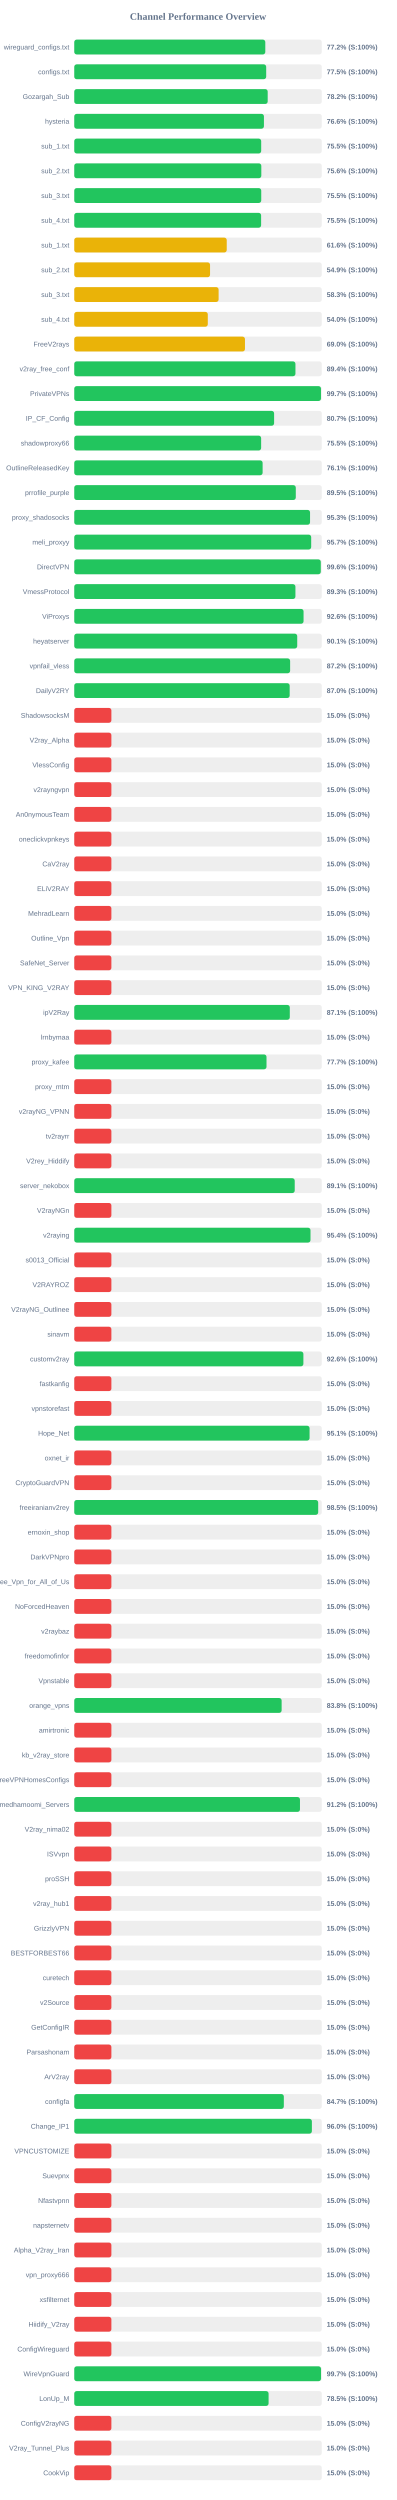
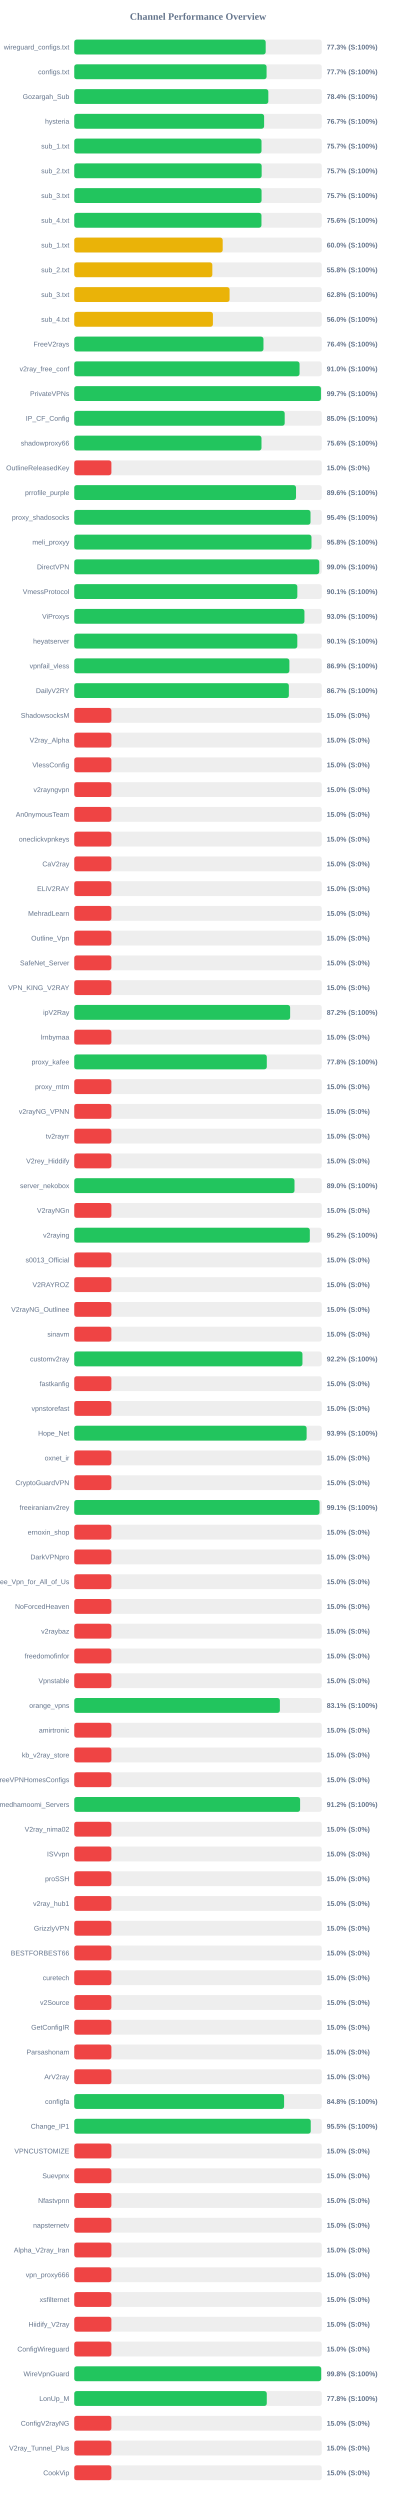
<svg xmlns="http://www.w3.org/2000/svg" width="800" height="5050" version="1.1">
  <style>
        .row { font: 14px Arial; fill: #64748b; }
        .score { font: bold 14px Arial; fill: #64748b; }
    </style>
  <text x="400" y="40" text-anchor="middle" font-size="20px" font-weight="bold" fill="#64748b">Channel Performance Overview</text>
  <rect x="150" y="80" width="500" height="30" fill="#eee" rx="5" />
-   <rect x="150" y="80" width="385.9" height="30" fill="#22c55e" rx="5" />
+   <rect x="150" y="80" width="386.7" height="30" fill="#22c55e" rx="5" />
  <text x="140" y="100" text-anchor="end" class="row">wireguard_configs.txt</text>
-   <text x="660" y="100" text-anchor="start" class="score">77.2% (S:100%)</text>
+   <text x="660" y="100" text-anchor="start" class="score">77.3% (S:100%)</text>
  <rect x="150" y="130" width="500" height="30" fill="#eee" rx="5" />
-   <rect x="150" y="130" width="387.7" height="30" fill="#22c55e" rx="5" />
+   <rect x="150" y="130" width="388.5" height="30" fill="#22c55e" rx="5" />
  <text x="140" y="150" text-anchor="end" class="row">configs.txt</text>
-   <text x="660" y="150" text-anchor="start" class="score">77.5% (S:100%)</text>
+   <text x="660" y="150" text-anchor="start" class="score">77.7% (S:100%)</text>
  <rect x="150" y="180" width="500" height="30" fill="#eee" rx="5" />
-   <rect x="150" y="180" width="390.75" height="30" fill="#22c55e" rx="5" />
+   <rect x="150" y="180" width="392.0" height="30" fill="#22c55e" rx="5" />
  <text x="140" y="200" text-anchor="end" class="row">Gozargah_Sub</text>
-   <text x="660" y="200" text-anchor="start" class="score">78.2% (S:100%)</text>
+   <text x="660" y="200" text-anchor="start" class="score">78.4% (S:100%)</text>
  <rect x="150" y="230" width="500" height="30" fill="#eee" rx="5" />
-   <rect x="150" y="230" width="383.15" height="30" fill="#22c55e" rx="5" />
+   <rect x="150" y="230" width="383.5" height="30" fill="#22c55e" rx="5" />
  <text x="140" y="250" text-anchor="end" class="row">hysteria</text>
-   <text x="660" y="250" text-anchor="start" class="score">76.6% (S:100%)</text>
+   <text x="660" y="250" text-anchor="start" class="score">76.7% (S:100%)</text>
  <rect x="150" y="280" width="500" height="30" fill="#eee" rx="5" />
-   <rect x="150" y="280" width="377.6" height="30" fill="#22c55e" rx="5" />
+   <rect x="150" y="280" width="378.25" height="30" fill="#22c55e" rx="5" />
  <text x="140" y="300" text-anchor="end" class="row">sub_1.txt</text>
-   <text x="660" y="300" text-anchor="start" class="score">75.5% (S:100%)</text>
+   <text x="660" y="300" text-anchor="start" class="score">75.7% (S:100%)</text>
  <rect x="150" y="330" width="500" height="30" fill="#eee" rx="5" />
-   <rect x="150" y="330" width="377.85" height="30" fill="#22c55e" rx="5" />
+   <rect x="150" y="330" width="378.55" height="30" fill="#22c55e" rx="5" />
  <text x="140" y="350" text-anchor="end" class="row">sub_2.txt</text>
-   <text x="660" y="350" text-anchor="start" class="score">75.6% (S:100%)</text>
+   <text x="660" y="350" text-anchor="start" class="score">75.7% (S:100%)</text>
  <rect x="150" y="380" width="500" height="30" fill="#eee" rx="5" />
-   <rect x="150" y="380" width="377.7" height="30" fill="#22c55e" rx="5" />
+   <rect x="150" y="380" width="378.35" height="30" fill="#22c55e" rx="5" />
  <text x="140" y="400" text-anchor="end" class="row">sub_3.txt</text>
-   <text x="660" y="400" text-anchor="start" class="score">75.5% (S:100%)</text>
+   <text x="660" y="400" text-anchor="start" class="score">75.7% (S:100%)</text>
  <rect x="150" y="430" width="500" height="30" fill="#eee" rx="5" />
-   <rect x="150" y="430" width="377.45" height="30" fill="#22c55e" rx="5" />
+   <rect x="150" y="430" width="378.15" height="30" fill="#22c55e" rx="5" />
  <text x="140" y="450" text-anchor="end" class="row">sub_4.txt</text>
-   <text x="660" y="450" text-anchor="start" class="score">75.5% (S:100%)</text>
+   <text x="660" y="450" text-anchor="start" class="score">75.6% (S:100%)</text>
  <rect x="150" y="480" width="500" height="30" fill="#eee" rx="5" />
-   <rect x="150" y="480" width="308.0" height="30" fill="#eab308" rx="5" />
+   <rect x="150" y="480" width="299.85" height="30" fill="#eab308" rx="5" />
  <text x="140" y="500" text-anchor="end" class="row">sub_1.txt</text>
-   <text x="660" y="500" text-anchor="start" class="score">61.6% (S:100%)</text>
+   <text x="660" y="500" text-anchor="start" class="score">60.0% (S:100%)</text>
  <rect x="150" y="530" width="500" height="30" fill="#eee" rx="5" />
-   <rect x="150" y="530" width="274.3" height="30" fill="#eab308" rx="5" />
+   <rect x="150" y="530" width="278.9" height="30" fill="#eab308" rx="5" />
  <text x="140" y="550" text-anchor="end" class="row">sub_2.txt</text>
-   <text x="660" y="550" text-anchor="start" class="score">54.9% (S:100%)</text>
+   <text x="660" y="550" text-anchor="start" class="score">55.8% (S:100%)</text>
  <rect x="150" y="580" width="500" height="30" fill="#eee" rx="5" />
-   <rect x="150" y="580" width="291.6" height="30" fill="#eab308" rx="5" />
+   <rect x="150" y="580" width="313.75" height="30" fill="#eab308" rx="5" />
  <text x="140" y="600" text-anchor="end" class="row">sub_3.txt</text>
-   <text x="660" y="600" text-anchor="start" class="score">58.3% (S:100%)</text>
+   <text x="660" y="600" text-anchor="start" class="score">62.8% (S:100%)</text>
  <rect x="150" y="630" width="500" height="30" fill="#eee" rx="5" />
-   <rect x="150" y="630" width="269.75" height="30" fill="#eab308" rx="5" />
+   <rect x="150" y="630" width="280.1" height="30" fill="#eab308" rx="5" />
  <text x="140" y="650" text-anchor="end" class="row">sub_4.txt</text>
-   <text x="660" y="650" text-anchor="start" class="score">54.0% (S:100%)</text>
+   <text x="660" y="650" text-anchor="start" class="score">56.0% (S:100%)</text>
  <rect x="150" y="680" width="500" height="30" fill="#eee" rx="5" />
-   <rect x="150" y="680" width="344.85" height="30" fill="#eab308" rx="5" />
+   <rect x="150" y="680" width="382.2" height="30" fill="#22c55e" rx="5" />
  <text x="140" y="700" text-anchor="end" class="row">FreeV2rays</text>
-   <text x="660" y="700" text-anchor="start" class="score">69.0% (S:100%)</text>
+   <text x="660" y="700" text-anchor="start" class="score">76.4% (S:100%)</text>
  <rect x="150" y="730" width="500" height="30" fill="#eee" rx="5" />
-   <rect x="150" y="730" width="446.8" height="30" fill="#22c55e" rx="5" />
+   <rect x="150" y="730" width="455.1" height="30" fill="#22c55e" rx="5" />
  <text x="140" y="750" text-anchor="end" class="row">v2ray_free_conf</text>
-   <text x="660" y="750" text-anchor="start" class="score">89.4% (S:100%)</text>
+   <text x="660" y="750" text-anchor="start" class="score">91.0% (S:100%)</text>
  <rect x="150" y="780" width="500" height="30" fill="#eee" rx="5" />
-   <rect x="150" y="780" width="498.4" height="30" fill="#22c55e" rx="5" />
+   <rect x="150" y="780" width="498.3" height="30" fill="#22c55e" rx="5" />
  <text x="140" y="800" text-anchor="end" class="row">PrivateVPNs</text>
  <text x="660" y="800" text-anchor="start" class="score">99.7% (S:100%)</text>
  <rect x="150" y="830" width="500" height="30" fill="#eee" rx="5" />
-   <rect x="150" y="830" width="403.7" height="30" fill="#22c55e" rx="5" />
+   <rect x="150" y="830" width="425.1" height="30" fill="#22c55e" rx="5" />
  <text x="140" y="850" text-anchor="end" class="row">IP_CF_Config</text>
-   <text x="660" y="850" text-anchor="start" class="score">80.7% (S:100%)</text>
+   <text x="660" y="850" text-anchor="start" class="score">85.0% (S:100%)</text>
  <rect x="150" y="880" width="500" height="30" fill="#eee" rx="5" />
-   <rect x="150" y="880" width="377.5" height="30" fill="#22c55e" rx="5" />
+   <rect x="150" y="880" width="378.2" height="30" fill="#22c55e" rx="5" />
  <text x="140" y="900" text-anchor="end" class="row">shadowproxy66</text>
-   <text x="660" y="900" text-anchor="start" class="score">75.5% (S:100%)</text>
+   <text x="660" y="900" text-anchor="start" class="score">75.6% (S:100%)</text>
  <rect x="150" y="930" width="500" height="30" fill="#eee" rx="5" />
-   <rect x="150" y="930" width="380.5" height="30" fill="#22c55e" rx="5" />
+   <rect x="150" y="930" width="75.0" height="30" fill="#ef4444" rx="5" />
  <text x="140" y="950" text-anchor="end" class="row">OutlineReleasedKey</text>
-   <text x="660" y="950" text-anchor="start" class="score">76.1% (S:100%)</text>
+   <text x="660" y="950" text-anchor="start" class="score">15.0% (S:0%)</text>
  <rect x="150" y="980" width="500" height="30" fill="#eee" rx="5" />
-   <rect x="150" y="980" width="447.5" height="30" fill="#22c55e" rx="5" />
+   <rect x="150" y="980" width="447.95" height="30" fill="#22c55e" rx="5" />
  <text x="140" y="1000" text-anchor="end" class="row">prrofile_purple</text>
-   <text x="660" y="1000" text-anchor="start" class="score">89.5% (S:100%)</text>
+   <text x="660" y="1000" text-anchor="start" class="score">89.6% (S:100%)</text>
  <rect x="150" y="1030" width="500" height="30" fill="#eee" rx="5" />
-   <rect x="150" y="1030" width="476.3" height="30" fill="#22c55e" rx="5" />
+   <rect x="150" y="1030" width="477.2" height="30" fill="#22c55e" rx="5" />
  <text x="140" y="1050" text-anchor="end" class="row">proxy_shadosocks</text>
-   <text x="660" y="1050" text-anchor="start" class="score">95.3% (S:100%)</text>
+   <text x="660" y="1050" text-anchor="start" class="score">95.4% (S:100%)</text>
  <rect x="150" y="1080" width="500" height="30" fill="#eee" rx="5" />
-   <rect x="150" y="1080" width="478.6" height="30" fill="#22c55e" rx="5" />
+   <rect x="150" y="1080" width="479.2" height="30" fill="#22c55e" rx="5" />
  <text x="140" y="1100" text-anchor="end" class="row">meli_proxyy</text>
-   <text x="660" y="1100" text-anchor="start" class="score">95.7% (S:100%)</text>
+   <text x="660" y="1100" text-anchor="start" class="score">95.8% (S:100%)</text>
  <rect x="150" y="1130" width="500" height="30" fill="#eee" rx="5" />
-   <rect x="150" y="1130" width="498.0" height="30" fill="#22c55e" rx="5" />
+   <rect x="150" y="1130" width="494.9" height="30" fill="#22c55e" rx="5" />
  <text x="140" y="1150" text-anchor="end" class="row">DirectVPN</text>
-   <text x="660" y="1150" text-anchor="start" class="score">99.6% (S:100%)</text>
+   <text x="660" y="1150" text-anchor="start" class="score">99.0% (S:100%)</text>
  <rect x="150" y="1180" width="500" height="30" fill="#eee" rx="5" />
-   <rect x="150" y="1180" width="446.75" height="30" fill="#22c55e" rx="5" />
+   <rect x="150" y="1180" width="450.6" height="30" fill="#22c55e" rx="5" />
  <text x="140" y="1200" text-anchor="end" class="row">VmessProtocol</text>
-   <text x="660" y="1200" text-anchor="start" class="score">89.3% (S:100%)</text>
+   <text x="660" y="1200" text-anchor="start" class="score">90.1% (S:100%)</text>
  <rect x="150" y="1230" width="500" height="30" fill="#eee" rx="5" />
-   <rect x="150" y="1230" width="463.2" height="30" fill="#22c55e" rx="5" />
+   <rect x="150" y="1230" width="464.95" height="30" fill="#22c55e" rx="5" />
  <text x="140" y="1250" text-anchor="end" class="row">ViProxys</text>
-   <text x="660" y="1250" text-anchor="start" class="score">92.6% (S:100%)</text>
+   <text x="660" y="1250" text-anchor="start" class="score">93.0% (S:100%)</text>
  <rect x="150" y="1280" width="500" height="30" fill="#eee" rx="5" />
-   <rect x="150" y="1280" width="450.4" height="30" fill="#22c55e" rx="5" />
+   <rect x="150" y="1280" width="450.55" height="30" fill="#22c55e" rx="5" />
  <text x="140" y="1300" text-anchor="end" class="row">heyatserver</text>
  <text x="660" y="1300" text-anchor="start" class="score">90.1% (S:100%)</text>
  <rect x="150" y="1330" width="500" height="30" fill="#eee" rx="5" />
-   <rect x="150" y="1330" width="436.05" height="30" fill="#22c55e" rx="5" />
+   <rect x="150" y="1330" width="434.55" height="30" fill="#22c55e" rx="5" />
  <text x="140" y="1350" text-anchor="end" class="row">vpnfail_vless</text>
-   <text x="660" y="1350" text-anchor="start" class="score">87.2% (S:100%)</text>
+   <text x="660" y="1350" text-anchor="start" class="score">86.9% (S:100%)</text>
  <rect x="150" y="1380" width="500" height="30" fill="#eee" rx="5" />
-   <rect x="150" y="1380" width="435.15" height="30" fill="#22c55e" rx="5" />
+   <rect x="150" y="1380" width="433.5" height="30" fill="#22c55e" rx="5" />
  <text x="140" y="1400" text-anchor="end" class="row">DailyV2RY</text>
-   <text x="660" y="1400" text-anchor="start" class="score">87.0% (S:100%)</text>
+   <text x="660" y="1400" text-anchor="start" class="score">86.7% (S:100%)</text>
  <rect x="150" y="1430" width="500" height="30" fill="#eee" rx="5" />
  <rect x="150" y="1430" width="75.0" height="30" fill="#ef4444" rx="5" />
  <text x="140" y="1450" text-anchor="end" class="row">ShadowsocksM</text>
  <text x="660" y="1450" text-anchor="start" class="score">15.0% (S:0%)</text>
  <rect x="150" y="1480" width="500" height="30" fill="#eee" rx="5" />
  <rect x="150" y="1480" width="75.0" height="30" fill="#ef4444" rx="5" />
  <text x="140" y="1500" text-anchor="end" class="row">V2ray_Alpha</text>
  <text x="660" y="1500" text-anchor="start" class="score">15.0% (S:0%)</text>
  <rect x="150" y="1530" width="500" height="30" fill="#eee" rx="5" />
  <rect x="150" y="1530" width="75.0" height="30" fill="#ef4444" rx="5" />
  <text x="140" y="1550" text-anchor="end" class="row">VlessConfig</text>
  <text x="660" y="1550" text-anchor="start" class="score">15.0% (S:0%)</text>
  <rect x="150" y="1580" width="500" height="30" fill="#eee" rx="5" />
  <rect x="150" y="1580" width="75.0" height="30" fill="#ef4444" rx="5" />
  <text x="140" y="1600" text-anchor="end" class="row">v2rayngvpn</text>
  <text x="660" y="1600" text-anchor="start" class="score">15.0% (S:0%)</text>
  <rect x="150" y="1630" width="500" height="30" fill="#eee" rx="5" />
  <rect x="150" y="1630" width="75.0" height="30" fill="#ef4444" rx="5" />
  <text x="140" y="1650" text-anchor="end" class="row">An0nymousTeam</text>
  <text x="660" y="1650" text-anchor="start" class="score">15.0% (S:0%)</text>
  <rect x="150" y="1680" width="500" height="30" fill="#eee" rx="5" />
  <rect x="150" y="1680" width="75.0" height="30" fill="#ef4444" rx="5" />
  <text x="140" y="1700" text-anchor="end" class="row">oneclickvpnkeys</text>
  <text x="660" y="1700" text-anchor="start" class="score">15.0% (S:0%)</text>
  <rect x="150" y="1730" width="500" height="30" fill="#eee" rx="5" />
  <rect x="150" y="1730" width="75.0" height="30" fill="#ef4444" rx="5" />
  <text x="140" y="1750" text-anchor="end" class="row">CaV2ray</text>
  <text x="660" y="1750" text-anchor="start" class="score">15.0% (S:0%)</text>
  <rect x="150" y="1780" width="500" height="30" fill="#eee" rx="5" />
  <rect x="150" y="1780" width="75.0" height="30" fill="#ef4444" rx="5" />
  <text x="140" y="1800" text-anchor="end" class="row">ELiV2RAY</text>
  <text x="660" y="1800" text-anchor="start" class="score">15.0% (S:0%)</text>
  <rect x="150" y="1830" width="500" height="30" fill="#eee" rx="5" />
  <rect x="150" y="1830" width="75.0" height="30" fill="#ef4444" rx="5" />
  <text x="140" y="1850" text-anchor="end" class="row">MehradLearn</text>
  <text x="660" y="1850" text-anchor="start" class="score">15.0% (S:0%)</text>
  <rect x="150" y="1880" width="500" height="30" fill="#eee" rx="5" />
  <rect x="150" y="1880" width="75.0" height="30" fill="#ef4444" rx="5" />
  <text x="140" y="1900" text-anchor="end" class="row">Outline_Vpn</text>
  <text x="660" y="1900" text-anchor="start" class="score">15.0% (S:0%)</text>
  <rect x="150" y="1930" width="500" height="30" fill="#eee" rx="5" />
  <rect x="150" y="1930" width="75.0" height="30" fill="#ef4444" rx="5" />
  <text x="140" y="1950" text-anchor="end" class="row">SafeNet_Server</text>
  <text x="660" y="1950" text-anchor="start" class="score">15.0% (S:0%)</text>
  <rect x="150" y="1980" width="500" height="30" fill="#eee" rx="5" />
  <rect x="150" y="1980" width="75.0" height="30" fill="#ef4444" rx="5" />
  <text x="140" y="2000" text-anchor="end" class="row">VPN_KING_V2RAY</text>
  <text x="660" y="2000" text-anchor="start" class="score">15.0% (S:0%)</text>
  <rect x="150" y="2030" width="500" height="30" fill="#eee" rx="5" />
-   <rect x="150" y="2030" width="435.4" height="30" fill="#22c55e" rx="5" />
+   <rect x="150" y="2030" width="436.05" height="30" fill="#22c55e" rx="5" />
  <text x="140" y="2050" text-anchor="end" class="row">ipV2Ray</text>
-   <text x="660" y="2050" text-anchor="start" class="score">87.1% (S:100%)</text>
+   <text x="660" y="2050" text-anchor="start" class="score">87.2% (S:100%)</text>
  <rect x="150" y="2080" width="500" height="30" fill="#eee" rx="5" />
  <rect x="150" y="2080" width="75.0" height="30" fill="#ef4444" rx="5" />
  <text x="140" y="2100" text-anchor="end" class="row">lrnbymaa</text>
  <text x="660" y="2100" text-anchor="start" class="score">15.0% (S:0%)</text>
  <rect x="150" y="2130" width="500" height="30" fill="#eee" rx="5" />
-   <rect x="150" y="2130" width="388.35" height="30" fill="#22c55e" rx="5" />
+   <rect x="150" y="2130" width="388.95" height="30" fill="#22c55e" rx="5" />
  <text x="140" y="2150" text-anchor="end" class="row">proxy_kafee</text>
-   <text x="660" y="2150" text-anchor="start" class="score">77.7% (S:100%)</text>
+   <text x="660" y="2150" text-anchor="start" class="score">77.8% (S:100%)</text>
  <rect x="150" y="2180" width="500" height="30" fill="#eee" rx="5" />
  <rect x="150" y="2180" width="75.0" height="30" fill="#ef4444" rx="5" />
  <text x="140" y="2200" text-anchor="end" class="row">proxy_mtm</text>
  <text x="660" y="2200" text-anchor="start" class="score">15.0% (S:0%)</text>
  <rect x="150" y="2230" width="500" height="30" fill="#eee" rx="5" />
  <rect x="150" y="2230" width="75.0" height="30" fill="#ef4444" rx="5" />
  <text x="140" y="2250" text-anchor="end" class="row">v2rayNG_VPNN</text>
  <text x="660" y="2250" text-anchor="start" class="score">15.0% (S:0%)</text>
  <rect x="150" y="2280" width="500" height="30" fill="#eee" rx="5" />
  <rect x="150" y="2280" width="75.0" height="30" fill="#ef4444" rx="5" />
  <text x="140" y="2300" text-anchor="end" class="row">tv2rayrr</text>
  <text x="660" y="2300" text-anchor="start" class="score">15.0% (S:0%)</text>
  <rect x="150" y="2330" width="500" height="30" fill="#eee" rx="5" />
  <rect x="150" y="2330" width="75.0" height="30" fill="#ef4444" rx="5" />
  <text x="140" y="2350" text-anchor="end" class="row">V2rey_Hiddify</text>
  <text x="660" y="2350" text-anchor="start" class="score">15.0% (S:0%)</text>
  <rect x="150" y="2380" width="500" height="30" fill="#eee" rx="5" />
-   <rect x="150" y="2380" width="445.35" height="30" fill="#22c55e" rx="5" />
+   <rect x="150" y="2380" width="444.9" height="30" fill="#22c55e" rx="5" />
  <text x="140" y="2400" text-anchor="end" class="row">server_nekobox</text>
-   <text x="660" y="2400" text-anchor="start" class="score">89.1% (S:100%)</text>
+   <text x="660" y="2400" text-anchor="start" class="score">89.0% (S:100%)</text>
  <rect x="150" y="2430" width="500" height="30" fill="#eee" rx="5" />
  <rect x="150" y="2430" width="75.0" height="30" fill="#ef4444" rx="5" />
  <text x="140" y="2450" text-anchor="end" class="row">V2rayNGn</text>
  <text x="660" y="2450" text-anchor="start" class="score">15.0% (S:0%)</text>
  <rect x="150" y="2480" width="500" height="30" fill="#eee" rx="5" />
-   <rect x="150" y="2480" width="477.2" height="30" fill="#22c55e" rx="5" />
+   <rect x="150" y="2480" width="475.85" height="30" fill="#22c55e" rx="5" />
  <text x="140" y="2500" text-anchor="end" class="row">v2raying</text>
-   <text x="660" y="2500" text-anchor="start" class="score">95.4% (S:100%)</text>
+   <text x="660" y="2500" text-anchor="start" class="score">95.2% (S:100%)</text>
  <rect x="150" y="2530" width="500" height="30" fill="#eee" rx="5" />
  <rect x="150" y="2530" width="75.0" height="30" fill="#ef4444" rx="5" />
  <text x="140" y="2550" text-anchor="end" class="row">s0013_Official</text>
  <text x="660" y="2550" text-anchor="start" class="score">15.0% (S:0%)</text>
  <rect x="150" y="2580" width="500" height="30" fill="#eee" rx="5" />
  <rect x="150" y="2580" width="75.0" height="30" fill="#ef4444" rx="5" />
  <text x="140" y="2600" text-anchor="end" class="row">V2RAYROZ</text>
  <text x="660" y="2600" text-anchor="start" class="score">15.0% (S:0%)</text>
  <rect x="150" y="2630" width="500" height="30" fill="#eee" rx="5" />
  <rect x="150" y="2630" width="75.0" height="30" fill="#ef4444" rx="5" />
  <text x="140" y="2650" text-anchor="end" class="row">V2rayNG_Outlinee</text>
  <text x="660" y="2650" text-anchor="start" class="score">15.0% (S:0%)</text>
  <rect x="150" y="2680" width="500" height="30" fill="#eee" rx="5" />
  <rect x="150" y="2680" width="75.0" height="30" fill="#ef4444" rx="5" />
  <text x="140" y="2700" text-anchor="end" class="row">sinavm</text>
  <text x="660" y="2700" text-anchor="start" class="score">15.0% (S:0%)</text>
  <rect x="150" y="2730" width="500" height="30" fill="#eee" rx="5" />
-   <rect x="150" y="2730" width="462.85" height="30" fill="#22c55e" rx="5" />
+   <rect x="150" y="2730" width="460.95" height="30" fill="#22c55e" rx="5" />
  <text x="140" y="2750" text-anchor="end" class="row">customv2ray</text>
-   <text x="660" y="2750" text-anchor="start" class="score">92.6% (S:100%)</text>
+   <text x="660" y="2750" text-anchor="start" class="score">92.2% (S:100%)</text>
  <rect x="150" y="2780" width="500" height="30" fill="#eee" rx="5" />
  <rect x="150" y="2780" width="75.0" height="30" fill="#ef4444" rx="5" />
  <text x="140" y="2800" text-anchor="end" class="row">fastkanfig</text>
  <text x="660" y="2800" text-anchor="start" class="score">15.0% (S:0%)</text>
  <rect x="150" y="2830" width="500" height="30" fill="#eee" rx="5" />
  <rect x="150" y="2830" width="75.0" height="30" fill="#ef4444" rx="5" />
  <text x="140" y="2850" text-anchor="end" class="row">vpnstorefast</text>
  <text x="660" y="2850" text-anchor="start" class="score">15.0% (S:0%)</text>
  <rect x="150" y="2880" width="500" height="30" fill="#eee" rx="5" />
-   <rect x="150" y="2880" width="475.35" height="30" fill="#22c55e" rx="5" />
+   <rect x="150" y="2880" width="469.4" height="30" fill="#22c55e" rx="5" />
  <text x="140" y="2900" text-anchor="end" class="row">Hope_Net</text>
-   <text x="660" y="2900" text-anchor="start" class="score">95.1% (S:100%)</text>
+   <text x="660" y="2900" text-anchor="start" class="score">93.9% (S:100%)</text>
  <rect x="150" y="2930" width="500" height="30" fill="#eee" rx="5" />
  <rect x="150" y="2930" width="75.0" height="30" fill="#ef4444" rx="5" />
  <text x="140" y="2950" text-anchor="end" class="row">oxnet_ir</text>
  <text x="660" y="2950" text-anchor="start" class="score">15.0% (S:0%)</text>
  <rect x="150" y="2980" width="500" height="30" fill="#eee" rx="5" />
  <rect x="150" y="2980" width="75.0" height="30" fill="#ef4444" rx="5" />
  <text x="140" y="3000" text-anchor="end" class="row">CryptoGuardVPN</text>
  <text x="660" y="3000" text-anchor="start" class="score">15.0% (S:0%)</text>
  <rect x="150" y="3030" width="500" height="30" fill="#eee" rx="5" />
-   <rect x="150" y="3030" width="492.75" height="30" fill="#22c55e" rx="5" />
+   <rect x="150" y="3030" width="495.5" height="30" fill="#22c55e" rx="5" />
  <text x="140" y="3050" text-anchor="end" class="row">freeiranianv2rey</text>
-   <text x="660" y="3050" text-anchor="start" class="score">98.5% (S:100%)</text>
+   <text x="660" y="3050" text-anchor="start" class="score">99.1% (S:100%)</text>
  <rect x="150" y="3080" width="500" height="30" fill="#eee" rx="5" />
  <rect x="150" y="3080" width="75.0" height="30" fill="#ef4444" rx="5" />
  <text x="140" y="3100" text-anchor="end" class="row">ernoxin_shop</text>
  <text x="660" y="3100" text-anchor="start" class="score">15.0% (S:0%)</text>
  <rect x="150" y="3130" width="500" height="30" fill="#eee" rx="5" />
  <rect x="150" y="3130" width="75.0" height="30" fill="#ef4444" rx="5" />
  <text x="140" y="3150" text-anchor="end" class="row">DarkVPNpro</text>
  <text x="660" y="3150" text-anchor="start" class="score">15.0% (S:0%)</text>
  <rect x="150" y="3180" width="500" height="30" fill="#eee" rx="5" />
  <rect x="150" y="3180" width="75.0" height="30" fill="#ef4444" rx="5" />
  <text x="140" y="3200" text-anchor="end" class="row">Free_Vpn_for_All_of_Us</text>
  <text x="660" y="3200" text-anchor="start" class="score">15.0% (S:0%)</text>
  <rect x="150" y="3230" width="500" height="30" fill="#eee" rx="5" />
  <rect x="150" y="3230" width="75.0" height="30" fill="#ef4444" rx="5" />
  <text x="140" y="3250" text-anchor="end" class="row">NoForcedHeaven</text>
  <text x="660" y="3250" text-anchor="start" class="score">15.0% (S:0%)</text>
  <rect x="150" y="3280" width="500" height="30" fill="#eee" rx="5" />
  <rect x="150" y="3280" width="75.0" height="30" fill="#ef4444" rx="5" />
  <text x="140" y="3300" text-anchor="end" class="row">v2raybaz</text>
  <text x="660" y="3300" text-anchor="start" class="score">15.0% (S:0%)</text>
  <rect x="150" y="3330" width="500" height="30" fill="#eee" rx="5" />
  <rect x="150" y="3330" width="75.0" height="30" fill="#ef4444" rx="5" />
  <text x="140" y="3350" text-anchor="end" class="row">freedomofinfor</text>
  <text x="660" y="3350" text-anchor="start" class="score">15.0% (S:0%)</text>
  <rect x="150" y="3380" width="500" height="30" fill="#eee" rx="5" />
  <rect x="150" y="3380" width="75.0" height="30" fill="#ef4444" rx="5" />
  <text x="140" y="3400" text-anchor="end" class="row">Vpnstable</text>
  <text x="660" y="3400" text-anchor="start" class="score">15.0% (S:0%)</text>
  <rect x="150" y="3430" width="500" height="30" fill="#eee" rx="5" />
-   <rect x="150" y="3430" width="418.9" height="30" fill="#22c55e" rx="5" />
+   <rect x="150" y="3430" width="415.35" height="30" fill="#22c55e" rx="5" />
  <text x="140" y="3450" text-anchor="end" class="row">orange_vpns</text>
-   <text x="660" y="3450" text-anchor="start" class="score">83.8% (S:100%)</text>
+   <text x="660" y="3450" text-anchor="start" class="score">83.1% (S:100%)</text>
  <rect x="150" y="3480" width="500" height="30" fill="#eee" rx="5" />
  <rect x="150" y="3480" width="75.0" height="30" fill="#ef4444" rx="5" />
  <text x="140" y="3500" text-anchor="end" class="row">amirtronic</text>
  <text x="660" y="3500" text-anchor="start" class="score">15.0% (S:0%)</text>
  <rect x="150" y="3530" width="500" height="30" fill="#eee" rx="5" />
  <rect x="150" y="3530" width="75.0" height="30" fill="#ef4444" rx="5" />
  <text x="140" y="3550" text-anchor="end" class="row">kb_v2ray_store</text>
  <text x="660" y="3550" text-anchor="start" class="score">15.0% (S:0%)</text>
  <rect x="150" y="3580" width="500" height="30" fill="#eee" rx="5" />
  <rect x="150" y="3580" width="75.0" height="30" fill="#ef4444" rx="5" />
  <text x="140" y="3600" text-anchor="end" class="row">FreeVPNHomesConfigs</text>
  <text x="660" y="3600" text-anchor="start" class="score">15.0% (S:0%)</text>
  <rect x="150" y="3630" width="500" height="30" fill="#eee" rx="5" />
-   <rect x="150" y="3630" width="455.95" height="30" fill="#22c55e" rx="5" />
+   <rect x="150" y="3630" width="456.2" height="30" fill="#22c55e" rx="5" />
  <text x="140" y="3650" text-anchor="end" class="row">Ahmedhamoomi_Servers</text>
  <text x="660" y="3650" text-anchor="start" class="score">91.2% (S:100%)</text>
  <rect x="150" y="3680" width="500" height="30" fill="#eee" rx="5" />
  <rect x="150" y="3680" width="75.0" height="30" fill="#ef4444" rx="5" />
  <text x="140" y="3700" text-anchor="end" class="row">V2ray_nima02</text>
  <text x="660" y="3700" text-anchor="start" class="score">15.0% (S:0%)</text>
  <rect x="150" y="3730" width="500" height="30" fill="#eee" rx="5" />
  <rect x="150" y="3730" width="75.0" height="30" fill="#ef4444" rx="5" />
  <text x="140" y="3750" text-anchor="end" class="row">ISVvpn</text>
  <text x="660" y="3750" text-anchor="start" class="score">15.0% (S:0%)</text>
  <rect x="150" y="3780" width="500" height="30" fill="#eee" rx="5" />
  <rect x="150" y="3780" width="75.0" height="30" fill="#ef4444" rx="5" />
  <text x="140" y="3800" text-anchor="end" class="row">proSSH</text>
  <text x="660" y="3800" text-anchor="start" class="score">15.0% (S:0%)</text>
  <rect x="150" y="3830" width="500" height="30" fill="#eee" rx="5" />
  <rect x="150" y="3830" width="75.0" height="30" fill="#ef4444" rx="5" />
  <text x="140" y="3850" text-anchor="end" class="row">v2ray_hub1</text>
  <text x="660" y="3850" text-anchor="start" class="score">15.0% (S:0%)</text>
  <rect x="150" y="3880" width="500" height="30" fill="#eee" rx="5" />
  <rect x="150" y="3880" width="75.0" height="30" fill="#ef4444" rx="5" />
  <text x="140" y="3900" text-anchor="end" class="row">GrizzlyVPN</text>
  <text x="660" y="3900" text-anchor="start" class="score">15.0% (S:0%)</text>
  <rect x="150" y="3930" width="500" height="30" fill="#eee" rx="5" />
  <rect x="150" y="3930" width="75.0" height="30" fill="#ef4444" rx="5" />
  <text x="140" y="3950" text-anchor="end" class="row">BESTFORBEST66</text>
  <text x="660" y="3950" text-anchor="start" class="score">15.0% (S:0%)</text>
  <rect x="150" y="3980" width="500" height="30" fill="#eee" rx="5" />
  <rect x="150" y="3980" width="75.0" height="30" fill="#ef4444" rx="5" />
  <text x="140" y="4000" text-anchor="end" class="row">curetech</text>
  <text x="660" y="4000" text-anchor="start" class="score">15.0% (S:0%)</text>
  <rect x="150" y="4030" width="500" height="30" fill="#eee" rx="5" />
  <rect x="150" y="4030" width="75.0" height="30" fill="#ef4444" rx="5" />
  <text x="140" y="4050" text-anchor="end" class="row">v2Source</text>
  <text x="660" y="4050" text-anchor="start" class="score">15.0% (S:0%)</text>
  <rect x="150" y="4080" width="500" height="30" fill="#eee" rx="5" />
  <rect x="150" y="4080" width="75.0" height="30" fill="#ef4444" rx="5" />
  <text x="140" y="4100" text-anchor="end" class="row">GetConfigIR</text>
  <text x="660" y="4100" text-anchor="start" class="score">15.0% (S:0%)</text>
  <rect x="150" y="4130" width="500" height="30" fill="#eee" rx="5" />
  <rect x="150" y="4130" width="75.0" height="30" fill="#ef4444" rx="5" />
  <text x="140" y="4150" text-anchor="end" class="row">Parsashonam</text>
  <text x="660" y="4150" text-anchor="start" class="score">15.0% (S:0%)</text>
  <rect x="150" y="4180" width="500" height="30" fill="#eee" rx="5" />
  <rect x="150" y="4180" width="75.0" height="30" fill="#ef4444" rx="5" />
  <text x="140" y="4200" text-anchor="end" class="row">ArV2ray</text>
  <text x="660" y="4200" text-anchor="start" class="score">15.0% (S:0%)</text>
  <rect x="150" y="4230" width="500" height="30" fill="#eee" rx="5" />
-   <rect x="150" y="4230" width="423.35" height="30" fill="#22c55e" rx="5" />
+   <rect x="150" y="4230" width="423.85" height="30" fill="#22c55e" rx="5" />
  <text x="140" y="4250" text-anchor="end" class="row">configfa</text>
-   <text x="660" y="4250" text-anchor="start" class="score">84.7% (S:100%)</text>
+   <text x="660" y="4250" text-anchor="start" class="score">84.8% (S:100%)</text>
  <rect x="150" y="4280" width="500" height="30" fill="#eee" rx="5" />
-   <rect x="150" y="4280" width="480.0" height="30" fill="#22c55e" rx="5" />
+   <rect x="150" y="4280" width="477.7" height="30" fill="#22c55e" rx="5" />
  <text x="140" y="4300" text-anchor="end" class="row">Change_IP1</text>
-   <text x="660" y="4300" text-anchor="start" class="score">96.0% (S:100%)</text>
+   <text x="660" y="4300" text-anchor="start" class="score">95.5% (S:100%)</text>
  <rect x="150" y="4330" width="500" height="30" fill="#eee" rx="5" />
  <rect x="150" y="4330" width="75.0" height="30" fill="#ef4444" rx="5" />
  <text x="140" y="4350" text-anchor="end" class="row">VPNCUSTOMIZE</text>
  <text x="660" y="4350" text-anchor="start" class="score">15.0% (S:0%)</text>
  <rect x="150" y="4380" width="500" height="30" fill="#eee" rx="5" />
  <rect x="150" y="4380" width="75.0" height="30" fill="#ef4444" rx="5" />
  <text x="140" y="4400" text-anchor="end" class="row">Suevpnx</text>
  <text x="660" y="4400" text-anchor="start" class="score">15.0% (S:0%)</text>
  <rect x="150" y="4430" width="500" height="30" fill="#eee" rx="5" />
  <rect x="150" y="4430" width="75.0" height="30" fill="#ef4444" rx="5" />
  <text x="140" y="4450" text-anchor="end" class="row">Nfastvpnn</text>
  <text x="660" y="4450" text-anchor="start" class="score">15.0% (S:0%)</text>
  <rect x="150" y="4480" width="500" height="30" fill="#eee" rx="5" />
  <rect x="150" y="4480" width="75.0" height="30" fill="#ef4444" rx="5" />
  <text x="140" y="4500" text-anchor="end" class="row">napsternetv</text>
  <text x="660" y="4500" text-anchor="start" class="score">15.0% (S:0%)</text>
  <rect x="150" y="4530" width="500" height="30" fill="#eee" rx="5" />
  <rect x="150" y="4530" width="75.0" height="30" fill="#ef4444" rx="5" />
  <text x="140" y="4550" text-anchor="end" class="row">Alpha_V2ray_Iran</text>
  <text x="660" y="4550" text-anchor="start" class="score">15.0% (S:0%)</text>
  <rect x="150" y="4580" width="500" height="30" fill="#eee" rx="5" />
  <rect x="150" y="4580" width="75.0" height="30" fill="#ef4444" rx="5" />
  <text x="140" y="4600" text-anchor="end" class="row">vpn_proxy666</text>
  <text x="660" y="4600" text-anchor="start" class="score">15.0% (S:0%)</text>
  <rect x="150" y="4630" width="500" height="30" fill="#eee" rx="5" />
  <rect x="150" y="4630" width="75.0" height="30" fill="#ef4444" rx="5" />
  <text x="140" y="4650" text-anchor="end" class="row">xsfilternet</text>
  <text x="660" y="4650" text-anchor="start" class="score">15.0% (S:0%)</text>
  <rect x="150" y="4680" width="500" height="30" fill="#eee" rx="5" />
  <rect x="150" y="4680" width="75.0" height="30" fill="#ef4444" rx="5" />
  <text x="140" y="4700" text-anchor="end" class="row">Hiidify_V2ray</text>
  <text x="660" y="4700" text-anchor="start" class="score">15.0% (S:0%)</text>
  <rect x="150" y="4730" width="500" height="30" fill="#eee" rx="5" />
  <rect x="150" y="4730" width="75.0" height="30" fill="#ef4444" rx="5" />
  <text x="140" y="4750" text-anchor="end" class="row">ConfigWireguard</text>
  <text x="660" y="4750" text-anchor="start" class="score">15.0% (S:0%)</text>
  <rect x="150" y="4780" width="500" height="30" fill="#eee" rx="5" />
-   <rect x="150" y="4780" width="498.45" height="30" fill="#22c55e" rx="5" />
+   <rect x="150" y="4780" width="498.75" height="30" fill="#22c55e" rx="5" />
  <text x="140" y="4800" text-anchor="end" class="row">WireVpnGuard</text>
-   <text x="660" y="4800" text-anchor="start" class="score">99.7% (S:100%)</text>
+   <text x="660" y="4800" text-anchor="start" class="score">99.8% (S:100%)</text>
  <rect x="150" y="4830" width="500" height="30" fill="#eee" rx="5" />
-   <rect x="150" y="4830" width="392.55" height="30" fill="#22c55e" rx="5" />
+   <rect x="150" y="4830" width="388.9" height="30" fill="#22c55e" rx="5" />
  <text x="140" y="4850" text-anchor="end" class="row">LonUp_M</text>
-   <text x="660" y="4850" text-anchor="start" class="score">78.5% (S:100%)</text>
+   <text x="660" y="4850" text-anchor="start" class="score">77.8% (S:100%)</text>
  <rect x="150" y="4880" width="500" height="30" fill="#eee" rx="5" />
  <rect x="150" y="4880" width="75.0" height="30" fill="#ef4444" rx="5" />
  <text x="140" y="4900" text-anchor="end" class="row">ConfigV2rayNG</text>
  <text x="660" y="4900" text-anchor="start" class="score">15.0% (S:0%)</text>
  <rect x="150" y="4930" width="500" height="30" fill="#eee" rx="5" />
  <rect x="150" y="4930" width="75.0" height="30" fill="#ef4444" rx="5" />
  <text x="140" y="4950" text-anchor="end" class="row">V2ray_Tunnel_Plus</text>
  <text x="660" y="4950" text-anchor="start" class="score">15.0% (S:0%)</text>
  <rect x="150" y="4980" width="500" height="30" fill="#eee" rx="5" />
  <rect x="150" y="4980" width="75.0" height="30" fill="#ef4444" rx="5" />
  <text x="140" y="5000" text-anchor="end" class="row">CookVip</text>
  <text x="660" y="5000" text-anchor="start" class="score">15.0% (S:0%)</text>
</svg>
